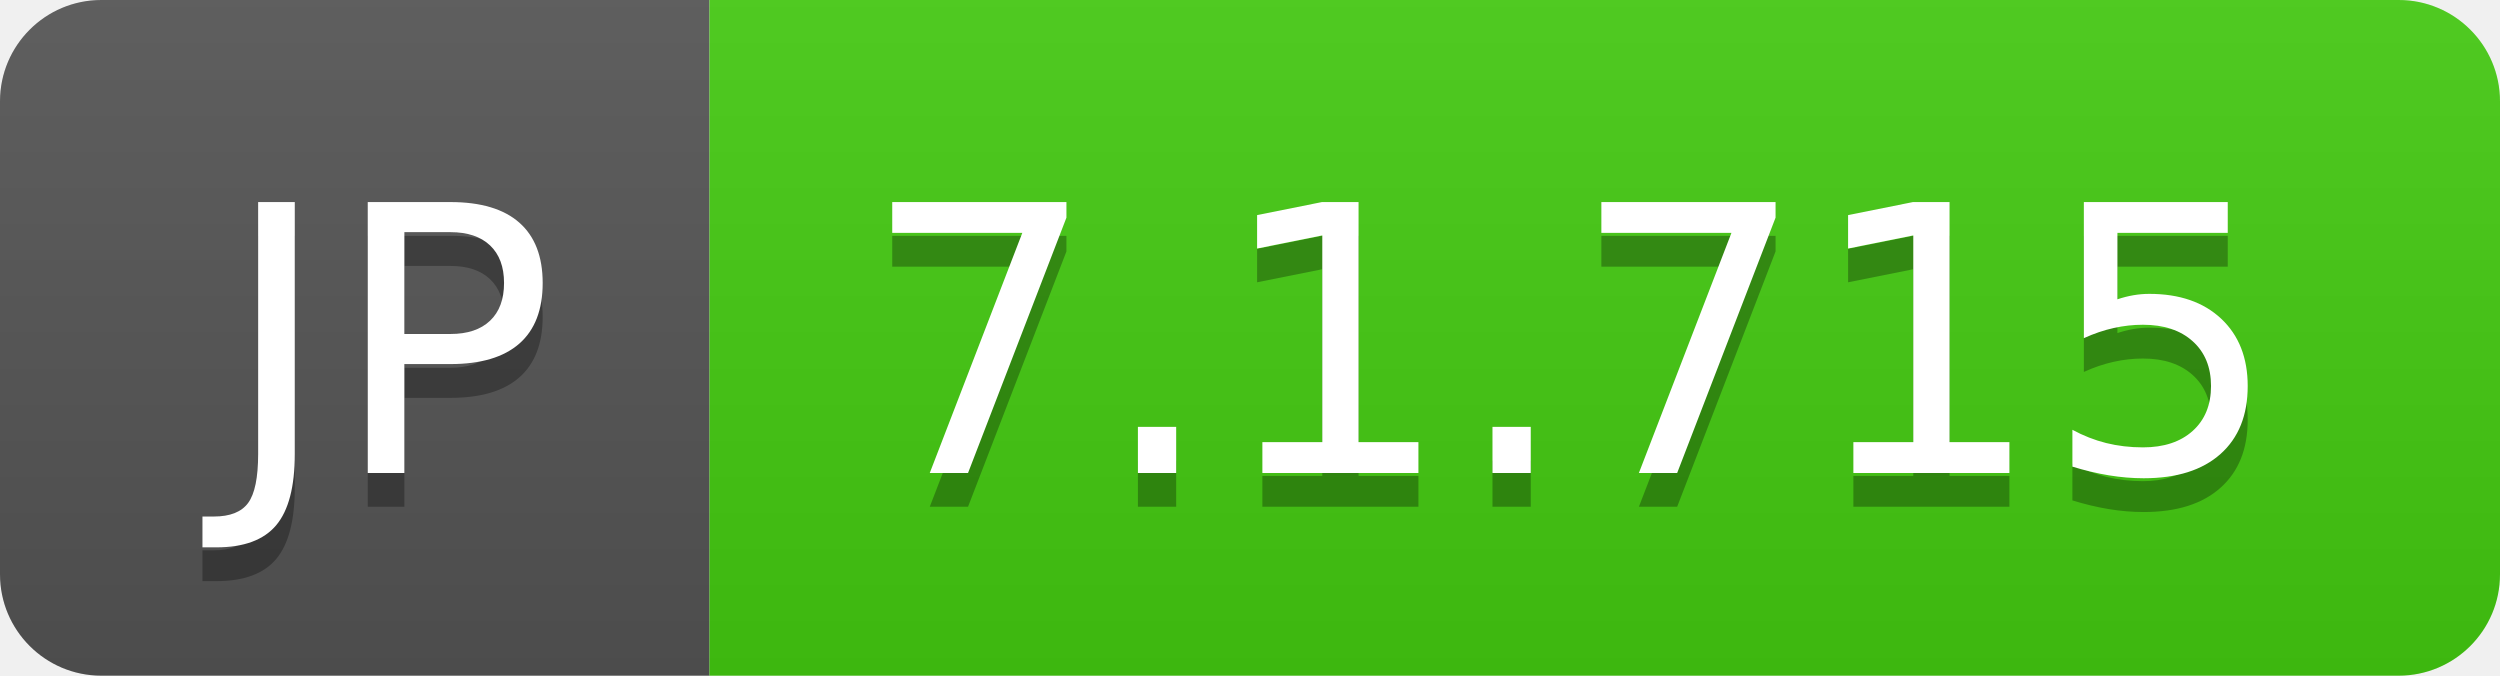
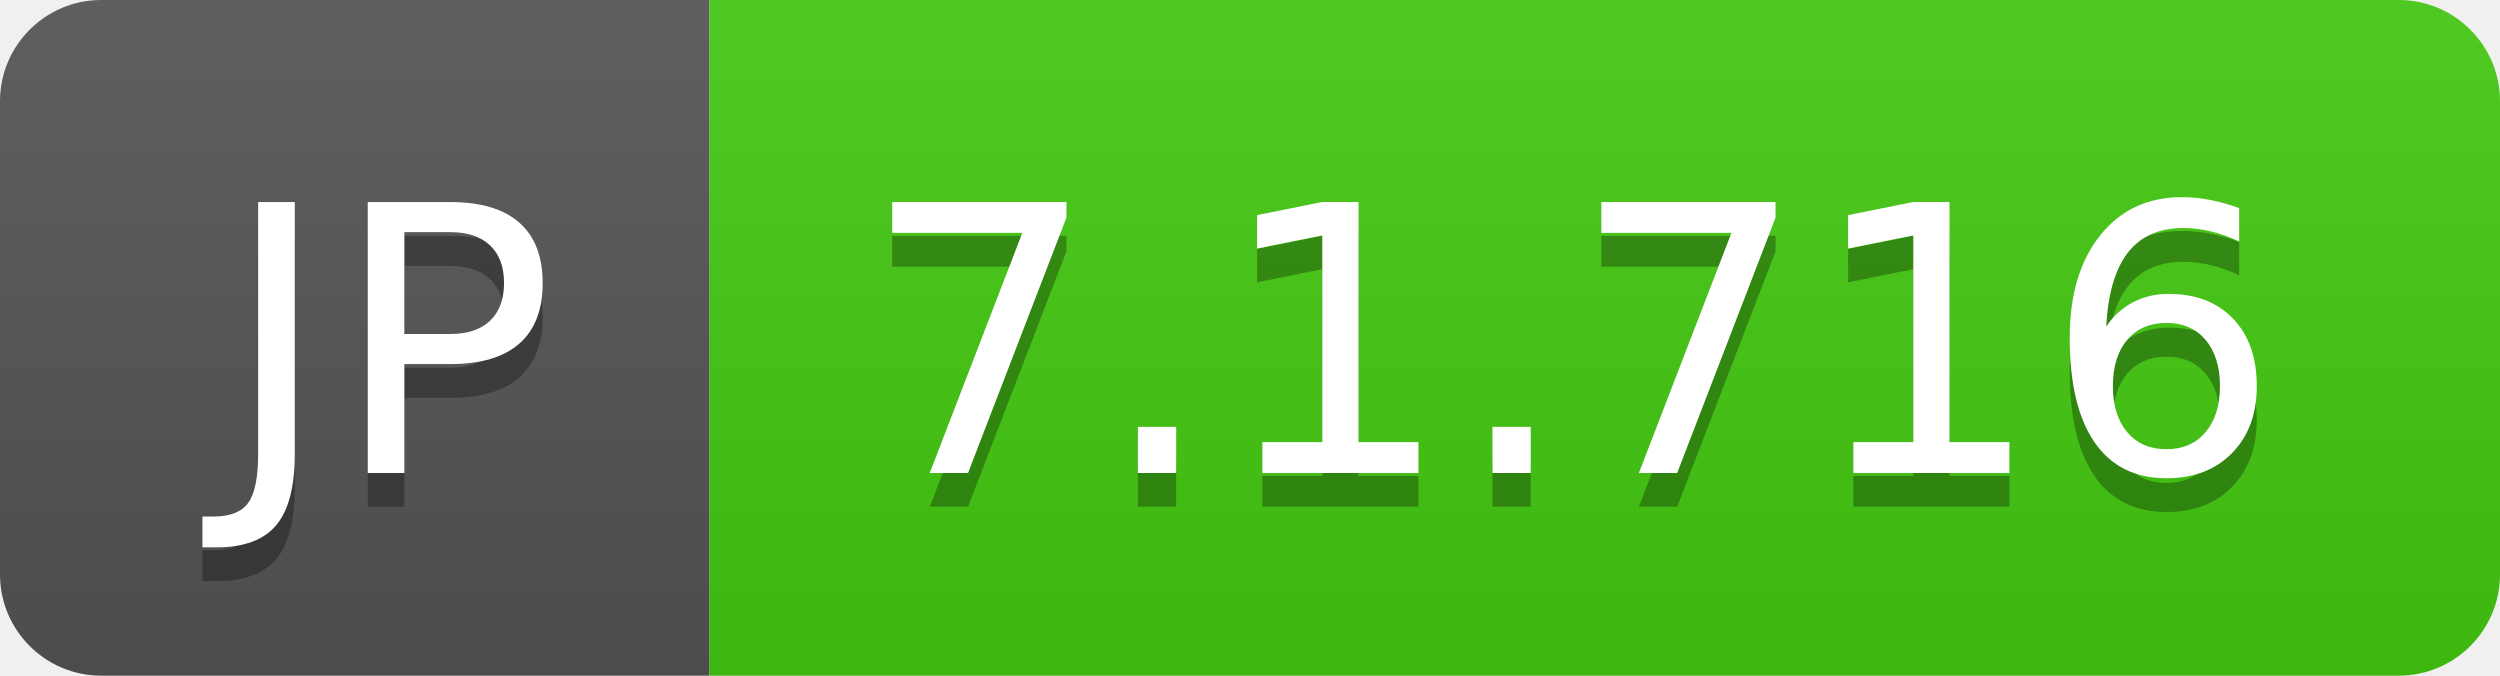
- <svg xmlns="http://www.w3.org/2000/svg" width="74" height="20" role="img" aria-label="JP: 7.1.715">
+ <svg xmlns="http://www.w3.org/2000/svg" width="74" height="20" role="img" aria-label="JP: 7.1.716">
  <linearGradient id="s" x2="0" y2="100%">
    <stop offset="0" stop-color="#bbb" stop-opacity=".1" />
    <stop offset="1" stop-opacity=".1" />
  </linearGradient>
  <clipPath id="r">
    <rect width="74" height="20" rx="3" fill="#fff" />
  </clipPath>
  <g clip-path="url(#r)">
    <rect width="21" height="20" fill="#555" />
    <rect x="21" width="53" height="20" fill="#4c1" />
    <rect width="74" height="20" fill="url(#s)" />
  </g>
  <g fill="#fff" text-anchor="middle" font-family="Verdana,Geneva,DejaVu Sans,sans-serif" text-rendering="geometricPrecision" font-size="110">
    <text aria-hidden="true" x="115" y="150" fill="#010101" fill-opacity=".3" transform="scale(.1)" textLength="110">JP</text>
    <text x="115" y="140" transform="scale(.1)" fill="#fff" textLength="110">JP</text>
-     <text aria-hidden="true" x="465" y="150" fill="#010101" fill-opacity=".3" transform="scale(.1)" textLength="430">7.1.715</text>
-     <text x="465" y="140" transform="scale(.1)" fill="#fff" textLength="430">7.1.715</text>
+     <text aria-hidden="true" x="465" y="150" fill="#010101" fill-opacity=".3" transform="scale(.1)" textLength="430">7.1.716</text>
+     <text x="465" y="140" transform="scale(.1)" fill="#fff" textLength="430">7.1.716</text>
  </g>
</svg>
